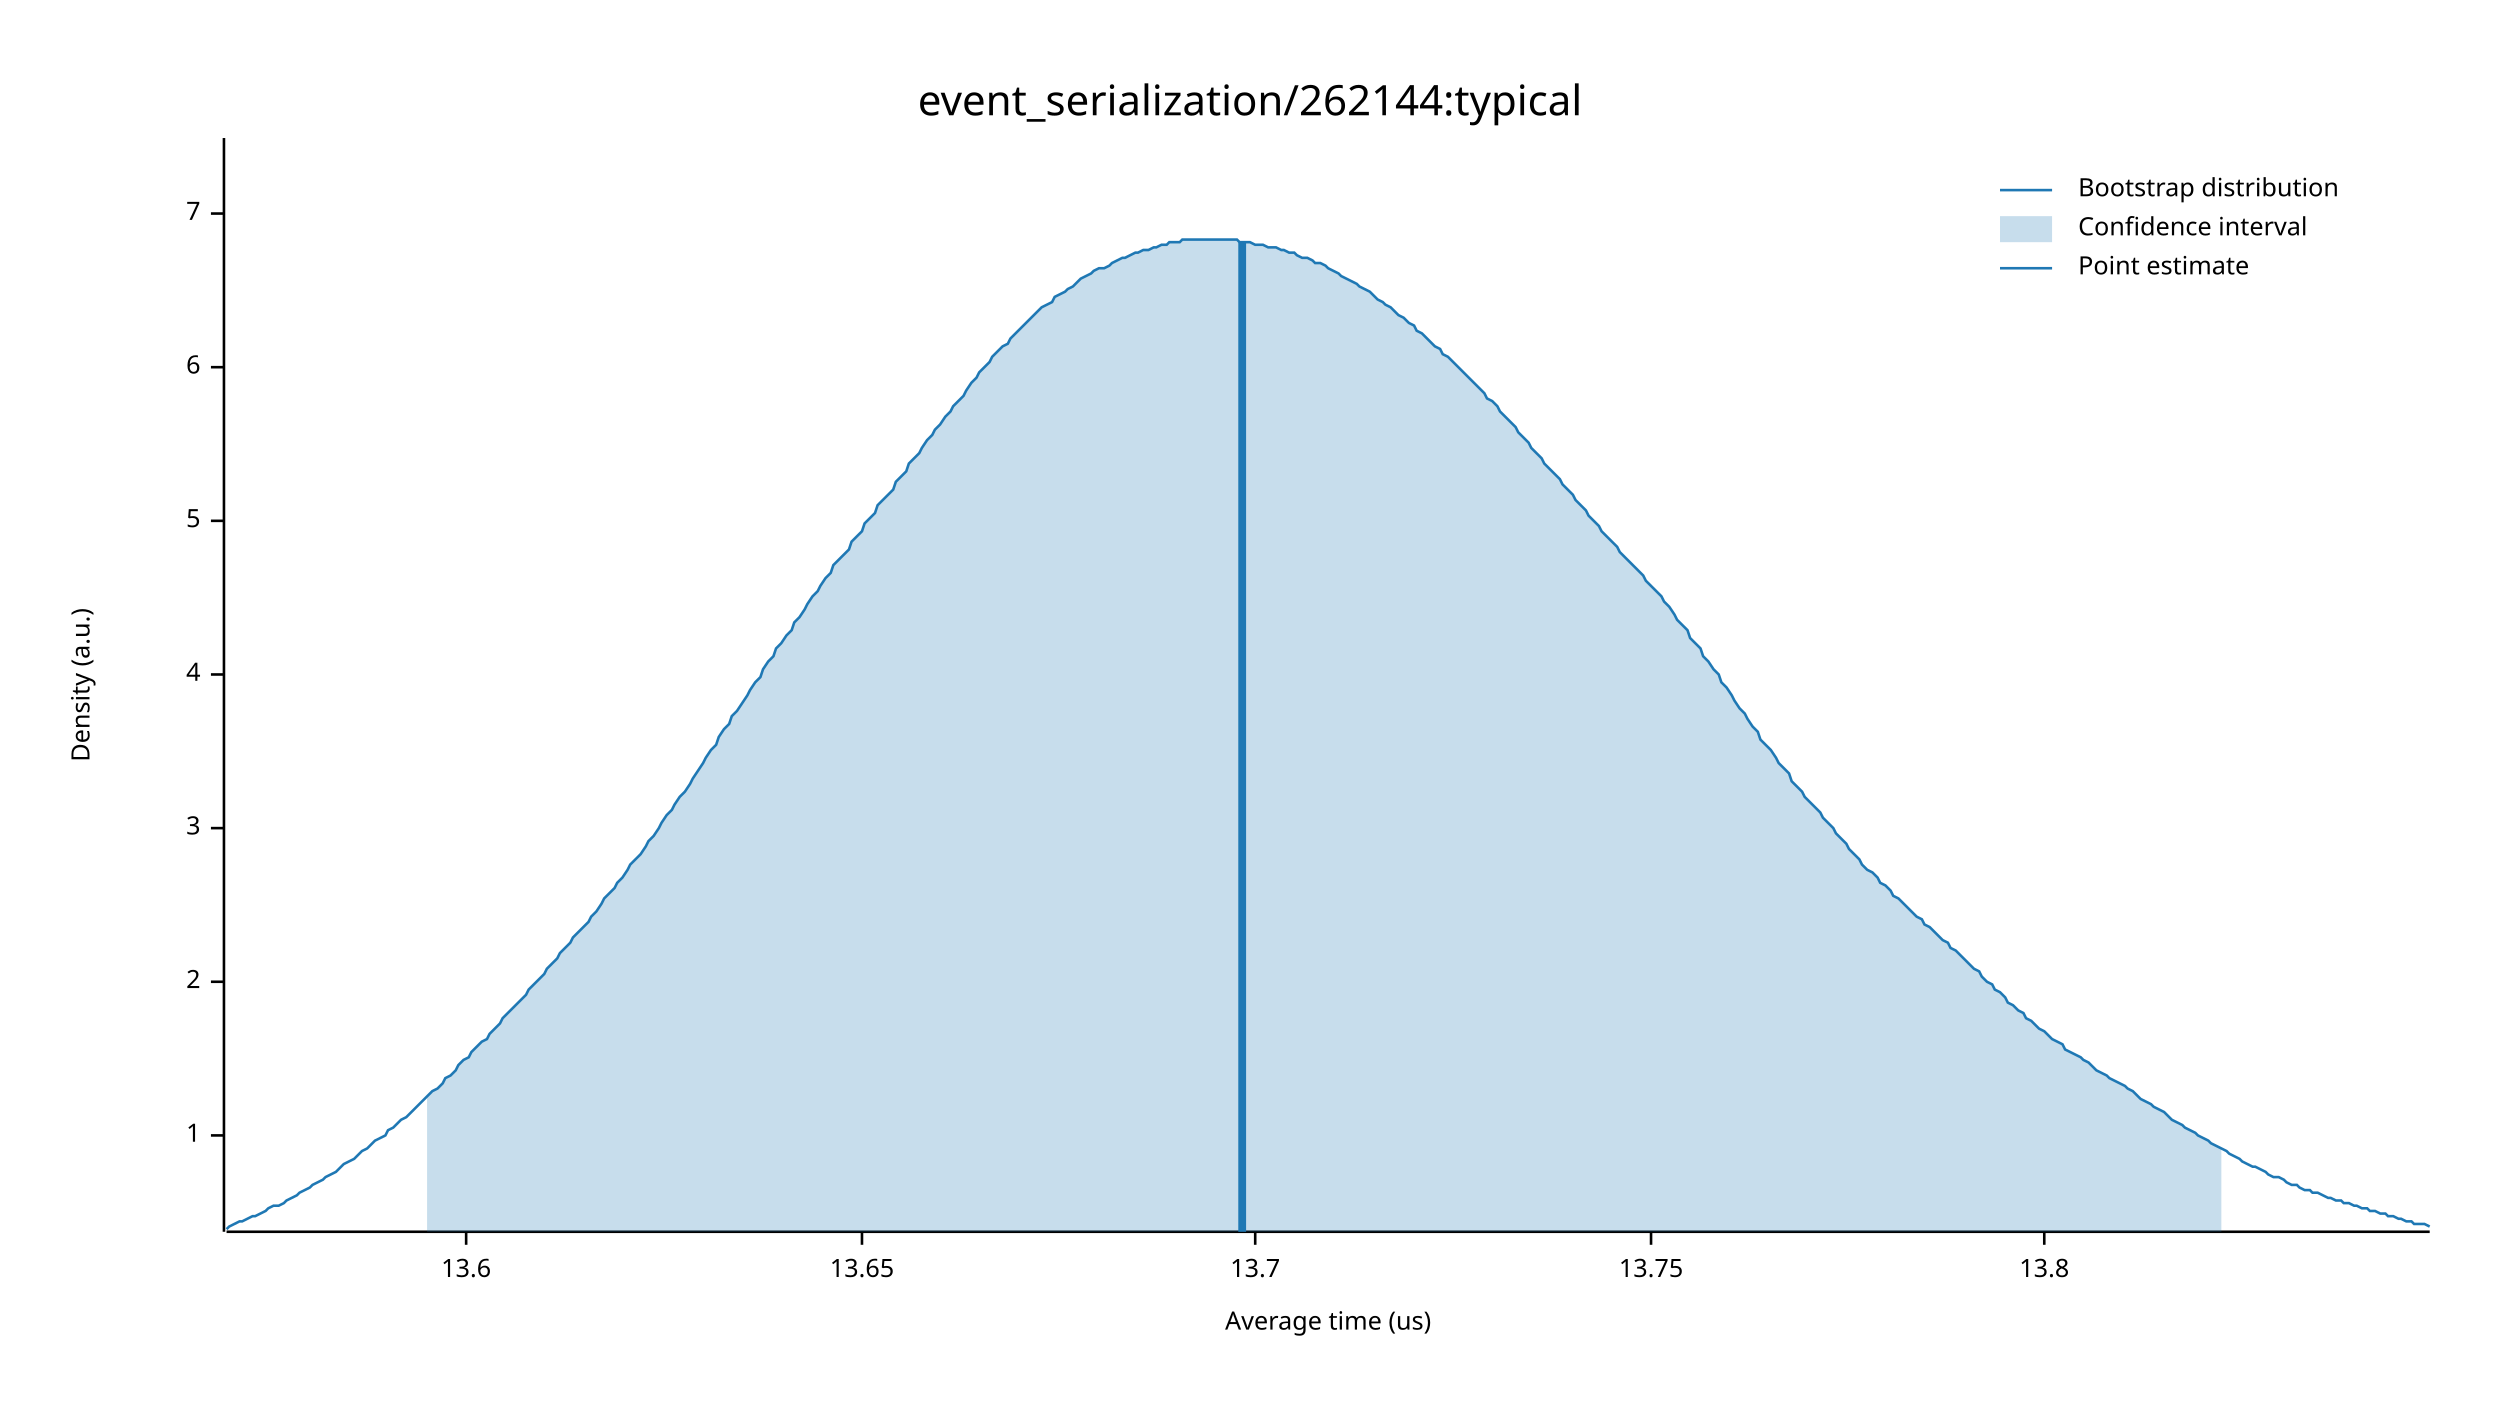
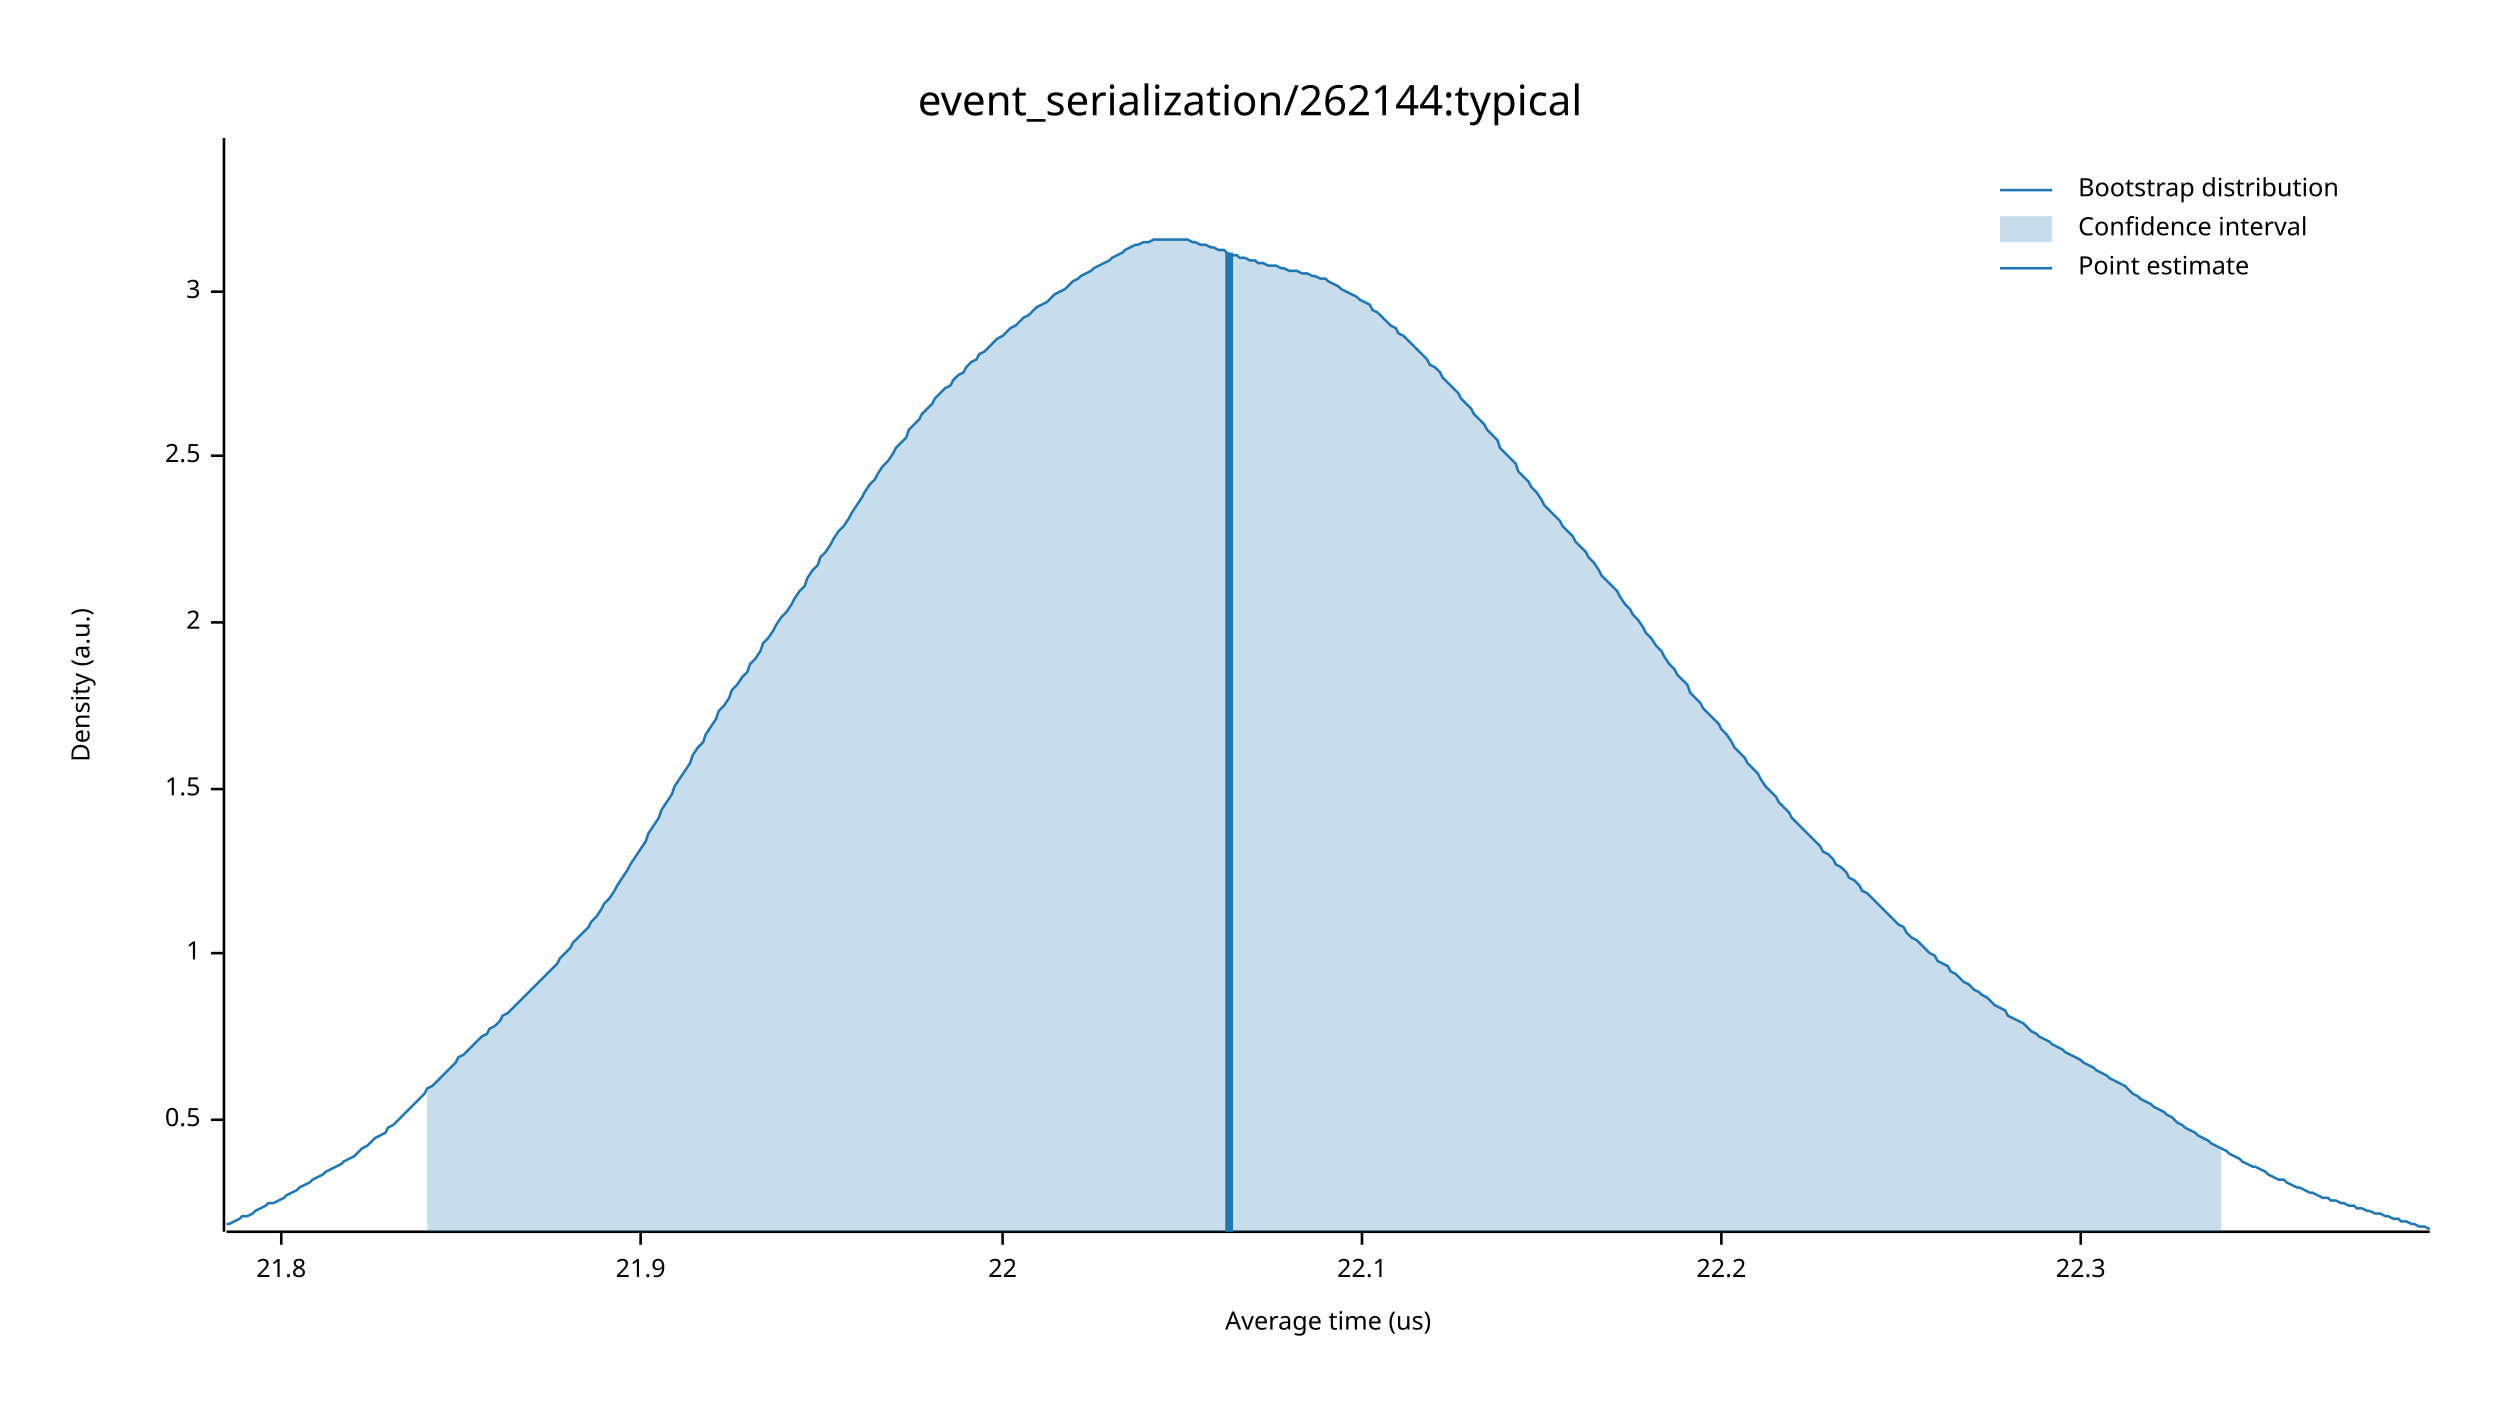
<svg xmlns="http://www.w3.org/2000/svg" width="960" height="540" viewBox="0 0 960 540">
  <text x="480" y="32" dy="0.76em" text-anchor="middle" font-family="sans-serif" font-size="16.129" opacity="1" fill="#000000">
event_serialization/262144:typical
</text>
  <text x="27" y="263" dy="0.76em" text-anchor="middle" font-family="sans-serif" font-size="9.677" opacity="1" fill="#000000" transform="rotate(270, 27, 263)">
Density (a.u.)
</text>
  <text x="510" y="513" dy="-0.5ex" text-anchor="middle" font-family="sans-serif" font-size="9.677" opacity="1" fill="#000000">
Average time (us)
</text>
  <polyline fill="none" opacity="1" stroke="#000000" stroke-width="1" points="86,53 86,473 " />
-   <text x="77" y="436" dy="0.5ex" text-anchor="end" font-family="sans-serif" font-size="9.677" opacity="1" fill="#000000">
+   <text x="77" y="430" dy="0.5ex" text-anchor="end" font-family="sans-serif" font-size="9.677" opacity="1" fill="#000000">
+ 0.5
+ </text>
+   <polyline fill="none" opacity="1" stroke="#000000" stroke-width="1" points="81,430 86,430 " />
+   <text x="77" y="366" dy="0.5ex" text-anchor="end" font-family="sans-serif" font-size="9.677" opacity="1" fill="#000000">
1
</text>
-   <polyline fill="none" opacity="1" stroke="#000000" stroke-width="1" points="81,436 86,436 " />
-   <text x="77" y="377" dy="0.5ex" text-anchor="end" font-family="sans-serif" font-size="9.677" opacity="1" fill="#000000">
+   <polyline fill="none" opacity="1" stroke="#000000" stroke-width="1" points="81,366 86,366 " />
+   <text x="77" y="303" dy="0.5ex" text-anchor="end" font-family="sans-serif" font-size="9.677" opacity="1" fill="#000000">
+ 1.5
+ </text>
+   <polyline fill="none" opacity="1" stroke="#000000" stroke-width="1" points="81,303 86,303 " />
+   <text x="77" y="239" dy="0.5ex" text-anchor="end" font-family="sans-serif" font-size="9.677" opacity="1" fill="#000000">
2
</text>
-   <polyline fill="none" opacity="1" stroke="#000000" stroke-width="1" points="81,377 86,377 " />
-   <text x="77" y="318" dy="0.5ex" text-anchor="end" font-family="sans-serif" font-size="9.677" opacity="1" fill="#000000">
+   <polyline fill="none" opacity="1" stroke="#000000" stroke-width="1" points="81,239 86,239 " />
+   <text x="77" y="175" dy="0.5ex" text-anchor="end" font-family="sans-serif" font-size="9.677" opacity="1" fill="#000000">
+ 2.5
+ </text>
+   <polyline fill="none" opacity="1" stroke="#000000" stroke-width="1" points="81,175 86,175 " />
+   <text x="77" y="112" dy="0.5ex" text-anchor="end" font-family="sans-serif" font-size="9.677" opacity="1" fill="#000000">
3
</text>
-   <polyline fill="none" opacity="1" stroke="#000000" stroke-width="1" points="81,318 86,318 " />
-   <text x="77" y="259" dy="0.5ex" text-anchor="end" font-family="sans-serif" font-size="9.677" opacity="1" fill="#000000">
- 4
+   <polyline fill="none" opacity="1" stroke="#000000" stroke-width="1" points="81,112 86,112 " />
+   <polyline fill="none" opacity="1" stroke="#000000" stroke-width="1" points="87,473 933,473 " />
+   <text x="108" y="483" dy="0.76em" text-anchor="middle" font-family="sans-serif" font-size="9.677" opacity="1" fill="#000000">
+ 21.8
</text>
-   <polyline fill="none" opacity="1" stroke="#000000" stroke-width="1" points="81,259 86,259 " />
-   <text x="77" y="200" dy="0.5ex" text-anchor="end" font-family="sans-serif" font-size="9.677" opacity="1" fill="#000000">
- 5
+   <polyline fill="none" opacity="1" stroke="#000000" stroke-width="1" points="108,473 108,478 " />
+   <text x="246" y="483" dy="0.76em" text-anchor="middle" font-family="sans-serif" font-size="9.677" opacity="1" fill="#000000">
+ 21.9
</text>
-   <polyline fill="none" opacity="1" stroke="#000000" stroke-width="1" points="81,200 86,200 " />
-   <text x="77" y="141" dy="0.5ex" text-anchor="end" font-family="sans-serif" font-size="9.677" opacity="1" fill="#000000">
- 6
+   <polyline fill="none" opacity="1" stroke="#000000" stroke-width="1" points="246,473 246,478 " />
+   <text x="385" y="483" dy="0.76em" text-anchor="middle" font-family="sans-serif" font-size="9.677" opacity="1" fill="#000000">
+ 22
</text>
-   <polyline fill="none" opacity="1" stroke="#000000" stroke-width="1" points="81,141 86,141 " />
-   <text x="77" y="82" dy="0.5ex" text-anchor="end" font-family="sans-serif" font-size="9.677" opacity="1" fill="#000000">
- 7
+   <polyline fill="none" opacity="1" stroke="#000000" stroke-width="1" points="385,473 385,478 " />
+   <text x="523" y="483" dy="0.76em" text-anchor="middle" font-family="sans-serif" font-size="9.677" opacity="1" fill="#000000">
+ 22.1
</text>
-   <polyline fill="none" opacity="1" stroke="#000000" stroke-width="1" points="81,82 86,82 " />
-   <polyline fill="none" opacity="1" stroke="#000000" stroke-width="1" points="87,473 933,473 " />
-   <text x="179" y="483" dy="0.76em" text-anchor="middle" font-family="sans-serif" font-size="9.677" opacity="1" fill="#000000">
- 13.6
+   <polyline fill="none" opacity="1" stroke="#000000" stroke-width="1" points="523,473 523,478 " />
+   <text x="661" y="483" dy="0.76em" text-anchor="middle" font-family="sans-serif" font-size="9.677" opacity="1" fill="#000000">
+ 22.2
</text>
-   <polyline fill="none" opacity="1" stroke="#000000" stroke-width="1" points="179,473 179,478 " />
-   <text x="331" y="483" dy="0.76em" text-anchor="middle" font-family="sans-serif" font-size="9.677" opacity="1" fill="#000000">
- 13.65
+   <polyline fill="none" opacity="1" stroke="#000000" stroke-width="1" points="661,473 661,478 " />
+   <text x="799" y="483" dy="0.76em" text-anchor="middle" font-family="sans-serif" font-size="9.677" opacity="1" fill="#000000">
+ 22.3
</text>
-   <polyline fill="none" opacity="1" stroke="#000000" stroke-width="1" points="331,473 331,478 " />
-   <text x="482" y="483" dy="0.76em" text-anchor="middle" font-family="sans-serif" font-size="9.677" opacity="1" fill="#000000">
- 13.7
- </text>
-   <polyline fill="none" opacity="1" stroke="#000000" stroke-width="1" points="482,473 482,478 " />
-   <text x="634" y="483" dy="0.76em" text-anchor="middle" font-family="sans-serif" font-size="9.677" opacity="1" fill="#000000">
- 13.75
- </text>
-   <polyline fill="none" opacity="1" stroke="#000000" stroke-width="1" points="634,473 634,478 " />
-   <text x="785" y="483" dy="0.76em" text-anchor="middle" font-family="sans-serif" font-size="9.677" opacity="1" fill="#000000">
- 13.8
- </text>
-   <polyline fill="none" opacity="1" stroke="#000000" stroke-width="1" points="785,473 785,478 " />
-   <polyline fill="none" opacity="1" stroke="#1F78B4" stroke-width="1" points="87,472 88,471 90,470 92,469 93,469 95,468 97,467 98,467 100,466 102,465 103,464 105,463 107,463 109,462 110,461 112,460 114,459 115,458 117,457 119,456 120,455 122,454 124,453 125,452 127,451 129,450 131,448 132,447 134,446 136,445 137,444 139,442 141,441 142,440 144,438 146,437 148,436 149,434 151,433 153,431 154,430 156,429 158,427 159,426 161,424 163,422 164,421 166,419 168,418 170,416 171,414 173,413 175,411 176,409 178,407 180,406 181,404 183,402 185,400 187,399 188,397 190,395 192,393 193,391 195,389 197,387 198,386 200,384 202,382 203,380 205,378 207,376 209,374 210,372 212,370 214,368 215,366 217,364 219,362 220,360 222,358 224,356 226,354 227,352 229,350 231,347 232,345 234,343 236,341 237,339 239,337 241,334 242,332 244,330 246,328 248,325 249,323 251,321 253,318 254,316 256,313 258,311 259,309 261,306 263,304 265,301 266,299 268,296 270,293 271,291 273,288 275,286 276,283 278,280 280,278 281,275 283,273 285,270 287,267 288,265 290,262 292,260 293,257 295,254 297,252 298,249 300,247 302,244 304,242 305,239 307,237 309,234 310,232 312,229 314,227 315,225 317,222 319,220 320,217 322,215 324,213 326,211 327,208 329,206 331,204 332,201 334,199 336,197 337,194 339,192 341,190 343,188 344,185 346,183 348,181 349,178 351,176 353,174 354,172 356,169 358,167 359,165 361,163 363,160 365,158 366,156 368,154 370,152 371,150 373,147 375,145 376,143 378,141 380,139 381,137 383,135 385,133 387,132 388,130 390,128 392,126 393,125 395,123 397,121 398,120 400,118 402,117 404,116 405,114 407,113 409,112 410,111 412,110 414,108 415,107 417,106 419,105 420,104 422,103 424,103 426,102 427,101 429,100 431,99 432,99 434,98 436,97 437,97 439,96 441,96 443,95 444,95 446,94 448,94 449,93 451,93 453,93 454,92 456,92 458,92 459,92 461,92 463,92 465,92 466,92 468,92 470,92 471,92 473,92 475,92 476,93 478,93 480,93 482,94 483,94 485,94 487,95 488,95 490,95 492,96 493,96 495,97 497,97 498,98 500,99 502,99 504,100 505,101 507,101 509,102 510,103 512,104 514,105 515,106 517,107 519,108 521,109 522,110 524,111 526,112 527,113 529,115 531,116 532,117 534,118 536,120 537,121 539,122 541,124 543,125 544,127 546,128 548,130 549,131 551,133 553,134 554,136 556,137 558,139 560,141 561,142 563,144 565,146 566,147 568,149 570,151 571,153 573,154 575,156 576,158 578,160 580,162 582,164 583,166 585,168 587,170 588,172 590,174 592,176 593,178 595,180 597,182 599,184 600,186 602,188 604,190 605,192 607,194 609,196 610,198 612,200 614,202 615,204 617,206 619,208 621,210 622,212 624,214 626,216 627,217 629,219 631,221 632,223 634,225 636,227 638,229 639,231 641,233 643,236 644,238 646,240 648,242 649,245 651,247 653,249 654,252 656,254 658,257 660,259 661,262 663,264 665,267 666,269 668,272 670,274 671,276 673,279 675,281 676,284 678,286 680,288 682,291 683,293 685,295 687,297 688,300 690,302 692,304 693,306 695,308 697,310 699,312 700,314 702,316 704,318 705,320 707,322 709,324 710,326 712,328 714,330 715,332 717,334 719,335 721,337 722,339 724,340 726,342 727,344 729,345 731,347 732,348 734,350 736,352 738,353 739,355 741,356 743,358 744,359 746,361 748,362 749,364 751,365 753,367 754,368 756,370 758,372 760,373 761,375 763,377 765,378 766,380 768,381 770,383 771,385 773,386 775,388 777,389 778,391 780,392 782,394 783,395 785,396 787,398 788,399 790,400 792,401 793,403 795,404 797,405 799,406 800,407 802,408 804,410 805,411 807,412 809,413 810,414 812,415 814,416 816,417 817,418 819,419 821,421 822,422 824,423 826,424 827,425 829,426 831,427 832,428 834,430 836,431 838,432 839,433 841,434 843,435 844,436 846,437 848,438 849,439 851,440 853,441 855,442 856,443 858,444 860,445 861,446 863,447 865,448 866,448 868,449 870,450 871,451 873,452 875,452 877,453 878,454 880,455 882,455 883,456 885,457 887,457 888,458 890,458 892,459 894,460 895,460 897,461 899,461 900,462 902,462 904,463 905,463 907,464 909,464 910,465 912,465 914,466 916,466 917,467 919,467 921,468 922,468 924,469 926,469 927,470 929,470 931,470 933,471 " />
-   <polygon opacity="0.25" fill="#1F78B4" points="164,421 166,419 168,418 170,416 171,414 173,413 175,411 176,409 178,407 180,406 181,404 183,402 185,400 187,399 188,397 190,395 192,393 193,391 195,389 197,387 198,386 200,384 202,382 203,380 205,378 207,376 209,374 210,372 212,370 214,368 215,366 217,364 219,362 220,360 222,358 224,356 226,354 227,352 229,350 231,347 232,345 234,343 236,341 237,339 239,337 241,334 242,332 244,330 246,328 248,325 249,323 251,321 253,318 254,316 256,313 258,311 259,309 261,306 263,304 265,301 266,299 268,296 270,293 271,291 273,288 275,286 276,283 278,280 280,278 281,275 283,273 285,270 287,267 288,265 290,262 292,260 293,257 295,254 297,252 298,249 300,247 302,244 304,242 305,239 307,237 309,234 310,232 312,229 314,227 315,225 317,222 319,220 320,217 322,215 324,213 326,211 327,208 329,206 331,204 332,201 334,199 336,197 337,194 339,192 341,190 343,188 344,185 346,183 348,181 349,178 351,176 353,174 354,172 356,169 358,167 359,165 361,163 363,160 365,158 366,156 368,154 370,152 371,150 373,147 375,145 376,143 378,141 380,139 381,137 383,135 385,133 387,132 388,130 390,128 392,126 393,125 395,123 397,121 398,120 400,118 402,117 404,116 405,114 407,113 409,112 410,111 412,110 414,108 415,107 417,106 419,105 420,104 422,103 424,103 426,102 427,101 429,100 431,99 432,99 434,98 436,97 437,97 439,96 441,96 443,95 444,95 446,94 448,94 449,93 451,93 453,93 454,92 456,92 458,92 459,92 461,92 463,92 465,92 466,92 468,92 470,92 471,92 473,92 475,92 476,93 478,93 480,93 482,94 483,94 485,94 487,95 488,95 490,95 492,96 493,96 495,97 497,97 498,98 500,99 502,99 504,100 505,101 507,101 509,102 510,103 512,104 514,105 515,106 517,107 519,108 521,109 522,110 524,111 526,112 527,113 529,115 531,116 532,117 534,118 536,120 537,121 539,122 541,124 543,125 544,127 546,128 548,130 549,131 551,133 553,134 554,136 556,137 558,139 560,141 561,142 563,144 565,146 566,147 568,149 570,151 571,153 573,154 575,156 576,158 578,160 580,162 582,164 583,166 585,168 587,170 588,172 590,174 592,176 593,178 595,180 597,182 599,184 600,186 602,188 604,190 605,192 607,194 609,196 610,198 612,200 614,202 615,204 617,206 619,208 621,210 622,212 624,214 626,216 627,217 629,219 631,221 632,223 634,225 636,227 638,229 639,231 641,233 643,236 644,238 646,240 648,242 649,245 651,247 653,249 654,252 656,254 658,257 660,259 661,262 663,264 665,267 666,269 668,272 670,274 671,276 673,279 675,281 676,284 678,286 680,288 682,291 683,293 685,295 687,297 688,300 690,302 692,304 693,306 695,308 697,310 699,312 700,314 702,316 704,318 705,320 707,322 709,324 710,326 712,328 714,330 715,332 717,334 719,335 721,337 722,339 724,340 726,342 727,344 729,345 731,347 732,348 734,350 736,352 738,353 739,355 741,356 743,358 744,359 746,361 748,362 749,364 751,365 753,367 754,368 756,370 758,372 760,373 761,375 763,377 765,378 766,380 768,381 770,383 771,385 773,386 775,388 777,389 778,391 780,392 782,394 783,395 785,396 787,398 788,399 790,400 792,401 793,403 795,404 797,405 799,406 800,407 802,408 804,410 805,411 807,412 809,413 810,414 812,415 814,416 816,417 817,418 819,419 821,421 822,422 824,423 826,424 827,425 829,426 831,427 832,428 834,430 836,431 838,432 839,433 841,434 843,435 844,436 846,437 848,438 849,439 851,440 853,441 853,473 164,473 " />
-   <polyline fill="none" opacity="1" stroke="#1F78B4" stroke-width="3" points="477,473 477,93 " />
+   <polyline fill="none" opacity="1" stroke="#000000" stroke-width="1" points="799,473 799,478 " />
+   <polyline fill="none" opacity="1" stroke="#1F78B4" stroke-width="1" points="87,470 88,470 90,469 92,468 93,467 95,467 97,466 98,465 100,464 102,463 103,462 105,462 107,461 109,460 110,459 112,458 114,457 115,456 117,455 119,454 120,453 122,452 124,451 125,450 127,449 129,448 131,447 132,446 134,445 136,444 137,443 139,441 141,440 142,439 144,437 146,436 148,435 149,433 151,432 153,430 154,429 156,427 158,425 159,424 161,422 163,420 164,418 166,417 168,415 170,413 171,412 173,410 175,408 176,406 178,405 180,403 181,402 183,400 185,398 187,397 188,395 190,394 192,392 193,390 195,389 197,387 198,386 200,384 202,382 203,381 205,379 207,377 209,375 210,374 212,372 214,370 215,368 217,366 219,364 220,362 222,360 224,358 226,356 227,354 229,352 231,349 232,347 234,345 236,342 237,340 239,337 241,334 242,332 244,329 246,326 248,323 249,320 251,317 253,314 254,311 256,308 258,305 259,302 261,299 263,296 265,293 266,290 268,287 270,285 271,282 273,279 275,276 276,273 278,271 280,268 281,265 283,263 285,260 287,258 288,255 290,253 292,250 293,247 295,245 297,242 298,240 300,237 302,235 304,232 305,230 307,227 309,225 310,222 312,219 314,217 315,214 317,212 319,209 320,207 322,204 324,202 326,199 327,197 329,194 331,191 332,189 334,186 336,184 337,182 339,179 341,177 343,174 344,172 346,170 348,168 349,165 351,163 353,161 354,159 356,157 358,155 359,153 361,151 363,149 365,148 366,146 368,144 370,143 371,141 373,139 375,138 376,136 378,135 380,133 381,132 383,130 385,129 387,127 388,126 390,125 392,123 393,122 395,121 397,119 398,118 400,117 402,116 404,114 405,113 407,112 409,111 410,110 412,108 414,107 415,106 417,105 419,104 420,103 422,102 424,101 426,100 427,99 429,98 431,97 432,96 434,95 436,94 437,94 439,93 441,93 443,92 444,92 446,92 448,92 449,92 451,92 453,92 454,92 456,92 458,93 459,93 461,94 463,94 465,95 466,95 468,96 470,96 471,97 473,98 475,98 476,99 478,99 480,100 482,100 483,101 485,101 487,102 488,102 490,102 492,103 493,103 495,104 497,104 498,104 500,105 502,105 504,106 505,106 507,107 509,107 510,108 512,109 514,110 515,111 517,112 519,113 521,114 522,115 524,116 526,117 527,119 529,120 531,122 532,123 534,125 536,126 537,128 539,129 541,131 543,133 544,134 546,136 548,138 549,140 551,141 553,143 554,145 556,147 558,149 560,151 561,153 563,155 565,157 566,159 568,161 570,163 571,165 573,167 575,169 576,172 578,174 580,176 582,178 583,181 585,183 587,185 588,187 590,189 592,192 593,194 595,196 597,198 599,200 600,202 602,204 604,206 605,208 607,210 609,212 610,214 612,216 614,219 615,221 617,223 619,225 621,227 622,229 624,232 626,234 627,236 629,238 631,241 632,243 634,245 636,248 638,250 639,252 641,255 643,257 644,259 646,261 648,263 649,266 651,268 653,270 654,272 656,274 658,276 660,278 661,280 663,282 665,285 666,287 668,289 670,291 671,293 673,295 675,297 676,299 678,302 680,304 682,306 683,308 685,310 687,312 688,314 690,316 692,318 693,319 695,321 697,323 699,325 700,327 702,328 704,330 705,332 707,333 709,335 710,337 712,338 714,340 715,342 717,343 719,345 721,347 722,348 724,350 726,352 727,353 729,355 731,356 732,358 734,360 736,361 738,363 739,364 741,366 743,367 744,369 746,370 748,371 749,373 751,374 753,376 754,377 756,378 758,380 760,381 761,382 763,383 765,385 766,386 768,387 770,388 771,390 773,391 775,392 777,393 778,394 780,396 782,397 783,398 785,399 787,400 788,401 790,402 792,403 793,404 795,405 797,406 799,407 800,408 802,409 804,410 805,411 807,412 809,413 810,414 812,415 814,416 816,417 817,418 819,420 821,421 822,422 824,423 826,424 827,425 829,426 831,427 832,428 834,429 836,431 838,432 839,433 841,434 843,435 844,436 846,437 848,438 849,439 851,440 853,441 855,442 856,443 858,444 860,445 861,446 863,447 865,448 866,448 868,449 870,450 871,451 873,452 875,453 877,453 878,454 880,455 882,456 883,456 885,457 887,458 888,458 890,459 892,460 894,460 895,461 897,461 899,462 900,462 902,463 904,463 905,464 907,464 909,465 910,465 912,466 914,466 916,467 917,467 919,468 921,468 922,469 924,469 926,470 927,470 929,471 931,471 933,472 " />
+   <polygon opacity="0.25" fill="#1F78B4" points="164,418 166,417 168,415 170,413 171,412 173,410 175,408 176,406 178,405 180,403 181,402 183,400 185,398 187,397 188,395 190,394 192,392 193,390 195,389 197,387 198,386 200,384 202,382 203,381 205,379 207,377 209,375 210,374 212,372 214,370 215,368 217,366 219,364 220,362 222,360 224,358 226,356 227,354 229,352 231,349 232,347 234,345 236,342 237,340 239,337 241,334 242,332 244,329 246,326 248,323 249,320 251,317 253,314 254,311 256,308 258,305 259,302 261,299 263,296 265,293 266,290 268,287 270,285 271,282 273,279 275,276 276,273 278,271 280,268 281,265 283,263 285,260 287,258 288,255 290,253 292,250 293,247 295,245 297,242 298,240 300,237 302,235 304,232 305,230 307,227 309,225 310,222 312,219 314,217 315,214 317,212 319,209 320,207 322,204 324,202 326,199 327,197 329,194 331,191 332,189 334,186 336,184 337,182 339,179 341,177 343,174 344,172 346,170 348,168 349,165 351,163 353,161 354,159 356,157 358,155 359,153 361,151 363,149 365,148 366,146 368,144 370,143 371,141 373,139 375,138 376,136 378,135 380,133 381,132 383,130 385,129 387,127 388,126 390,125 392,123 393,122 395,121 397,119 398,118 400,117 402,116 404,114 405,113 407,112 409,111 410,110 412,108 414,107 415,106 417,105 419,104 420,103 422,102 424,101 426,100 427,99 429,98 431,97 432,96 434,95 436,94 437,94 439,93 441,93 443,92 444,92 446,92 448,92 449,92 451,92 453,92 454,92 456,92 458,93 459,93 461,94 463,94 465,95 466,95 468,96 470,96 471,97 473,98 475,98 476,99 478,99 480,100 482,100 483,101 485,101 487,102 488,102 490,102 492,103 493,103 495,104 497,104 498,104 500,105 502,105 504,106 505,106 507,107 509,107 510,108 512,109 514,110 515,111 517,112 519,113 521,114 522,115 524,116 526,117 527,119 529,120 531,122 532,123 534,125 536,126 537,128 539,129 541,131 543,133 544,134 546,136 548,138 549,140 551,141 553,143 554,145 556,147 558,149 560,151 561,153 563,155 565,157 566,159 568,161 570,163 571,165 573,167 575,169 576,172 578,174 580,176 582,178 583,181 585,183 587,185 588,187 590,189 592,192 593,194 595,196 597,198 599,200 600,202 602,204 604,206 605,208 607,210 609,212 610,214 612,216 614,219 615,221 617,223 619,225 621,227 622,229 624,232 626,234 627,236 629,238 631,241 632,243 634,245 636,248 638,250 639,252 641,255 643,257 644,259 646,261 648,263 649,266 651,268 653,270 654,272 656,274 658,276 660,278 661,280 663,282 665,285 666,287 668,289 670,291 671,293 673,295 675,297 676,299 678,302 680,304 682,306 683,308 685,310 687,312 688,314 690,316 692,318 693,319 695,321 697,323 699,325 700,327 702,328 704,330 705,332 707,333 709,335 710,337 712,338 714,340 715,342 717,343 719,345 721,347 722,348 724,350 726,352 727,353 729,355 731,356 732,358 734,360 736,361 738,363 739,364 741,366 743,367 744,369 746,370 748,371 749,373 751,374 753,376 754,377 756,378 758,380 760,381 761,382 763,383 765,385 766,386 768,387 770,388 771,390 773,391 775,392 777,393 778,394 780,396 782,397 783,398 785,399 787,400 788,401 790,402 792,403 793,404 795,405 797,406 799,407 800,408 802,409 804,410 805,411 807,412 809,413 810,414 812,415 814,416 816,417 817,418 819,420 821,421 822,422 824,423 826,424 827,425 829,426 831,427 832,428 834,429 836,431 838,432 839,433 841,434 843,435 844,436 846,437 848,438 849,439 851,440 853,441 853,473 164,473 " />
+   <polyline fill="none" opacity="1" stroke="#1F78B4" stroke-width="3" points="472,473 472,97 " />
  <text x="798" y="68" dy="0.76em" text-anchor="start" font-family="sans-serif" font-size="9.677" opacity="1" fill="#000000">
Bootstrap distribution
</text>
  <text x="798" y="83" dy="0.76em" text-anchor="start" font-family="sans-serif" font-size="9.677" opacity="1" fill="#000000">
Confidence interval
</text>
  <text x="798" y="98" dy="0.76em" text-anchor="start" font-family="sans-serif" font-size="9.677" opacity="1" fill="#000000">
Point estimate
</text>
  <polyline fill="none" opacity="1" stroke="#1F78B4" stroke-width="1" points="768,73 788,73 " />
  <rect x="768" y="83" width="20" height="10" opacity="0.25" fill="#1F78B4" stroke="none" />
  <polyline fill="none" opacity="1" stroke="#1F78B4" stroke-width="1" points="768,103 788,103 " />
</svg>
